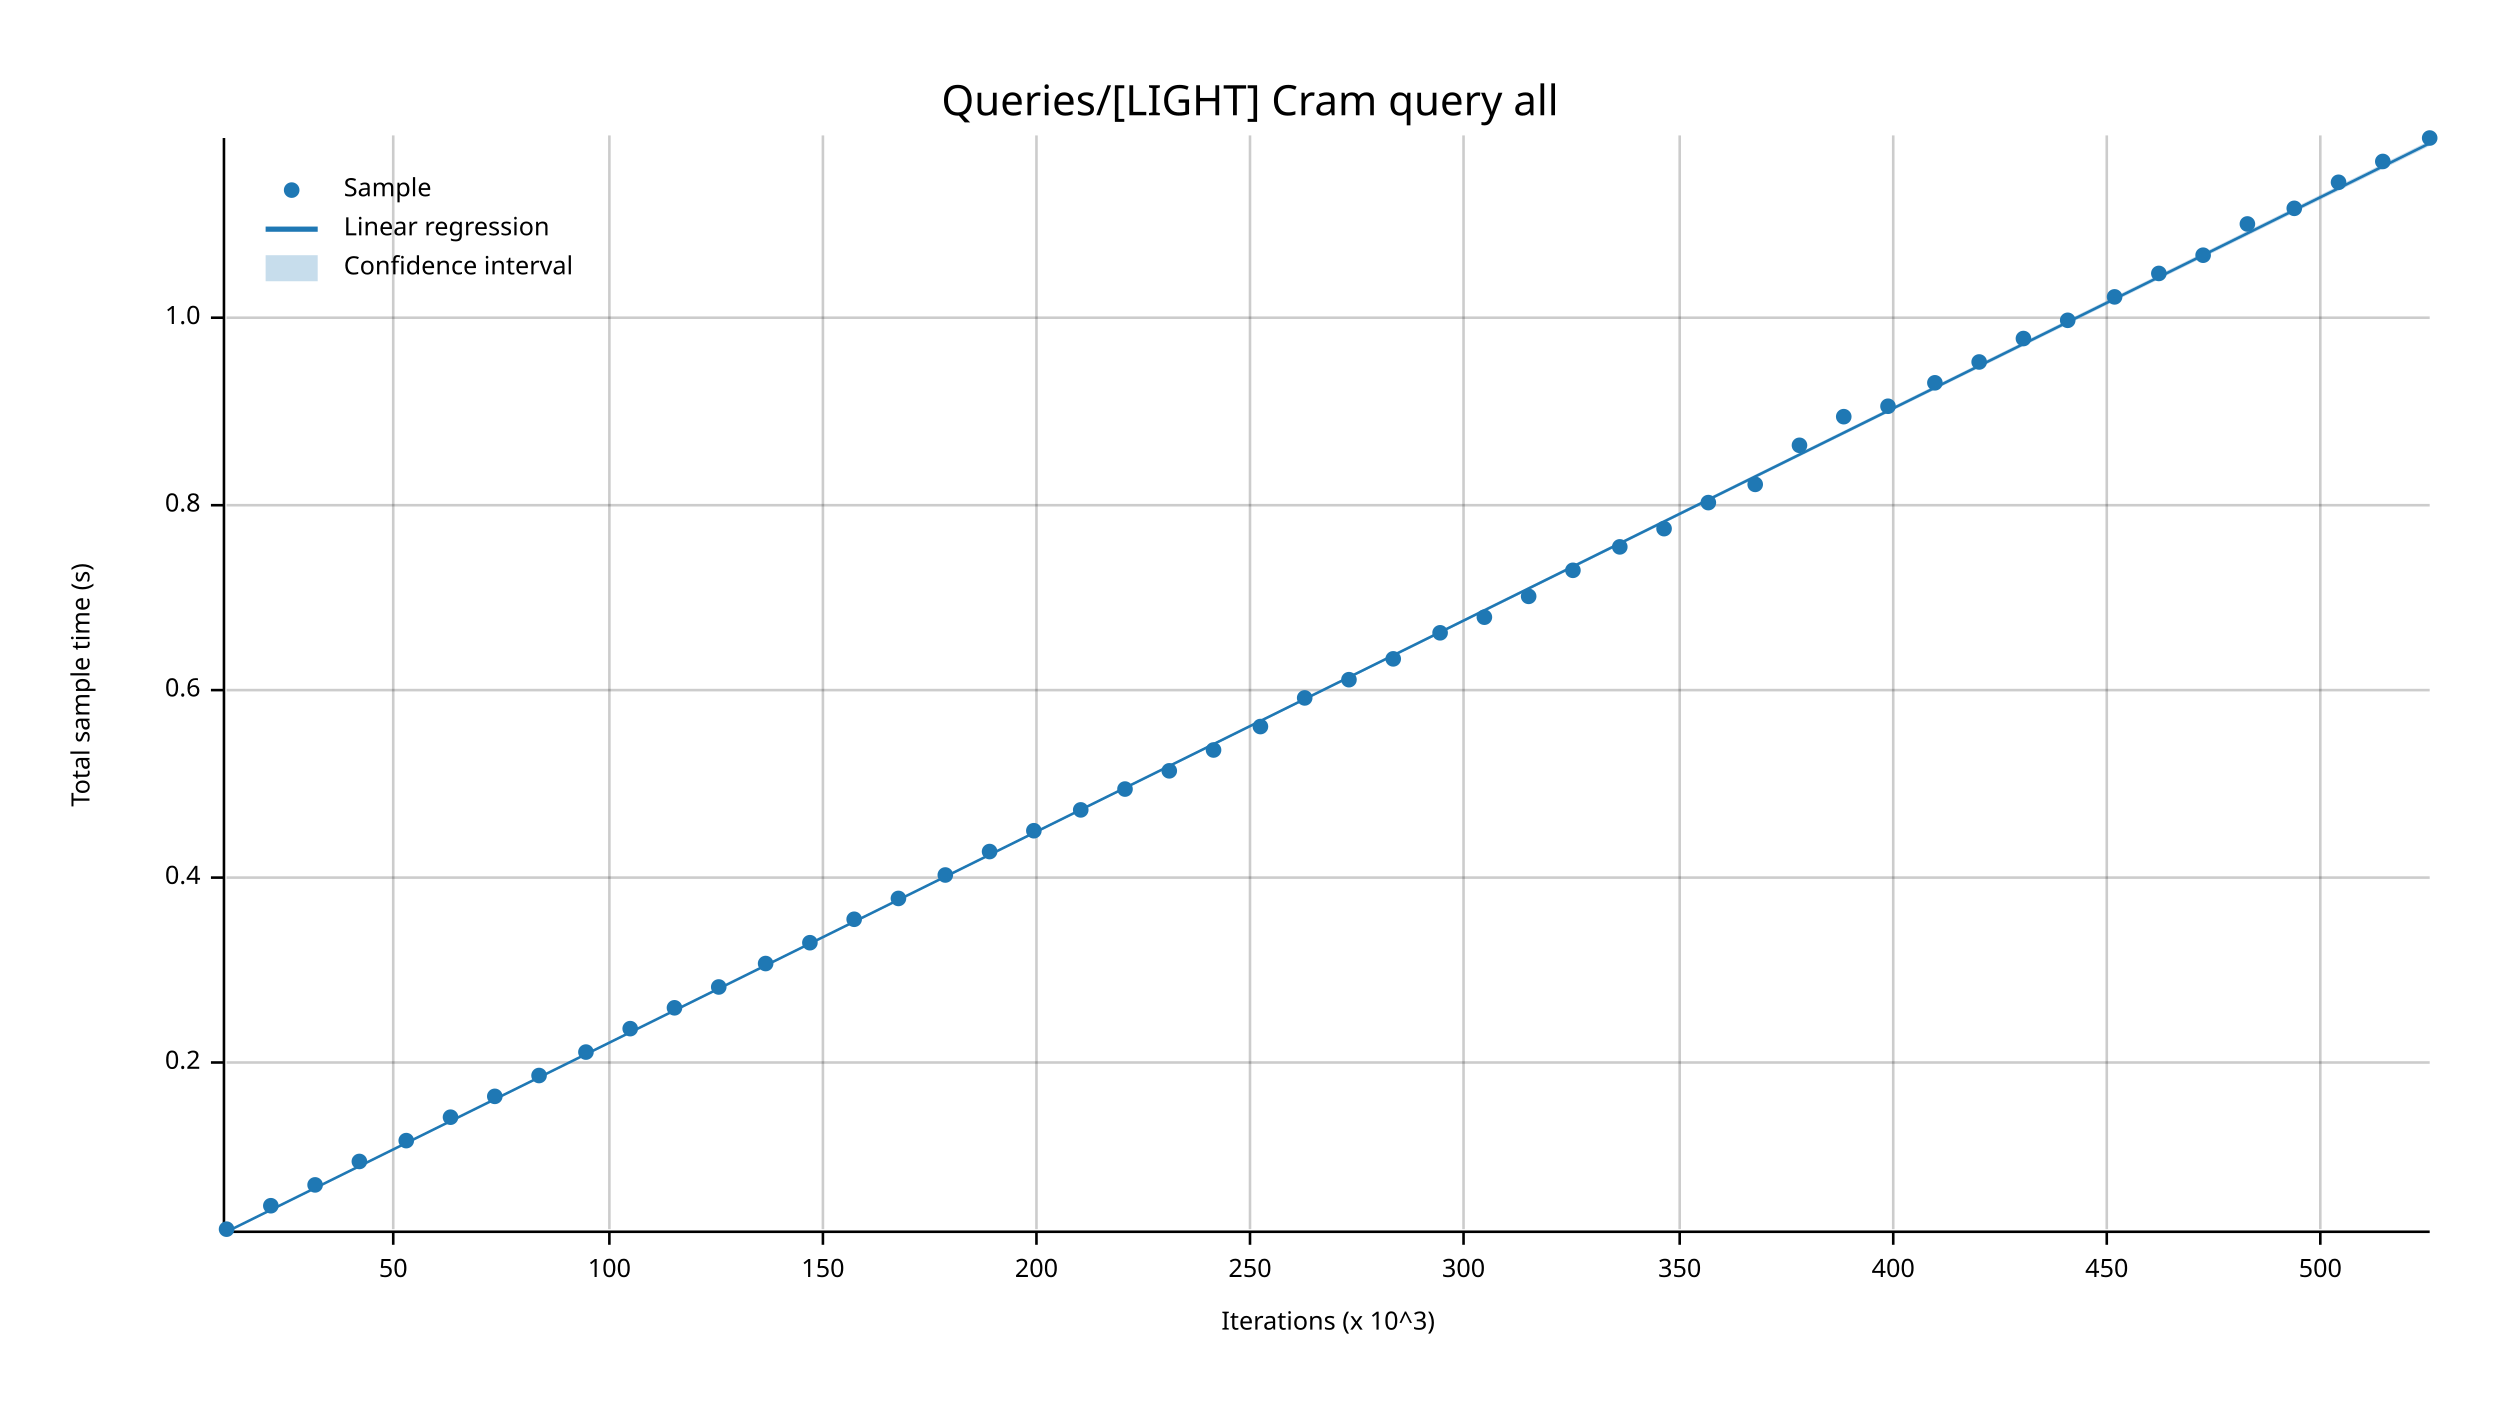
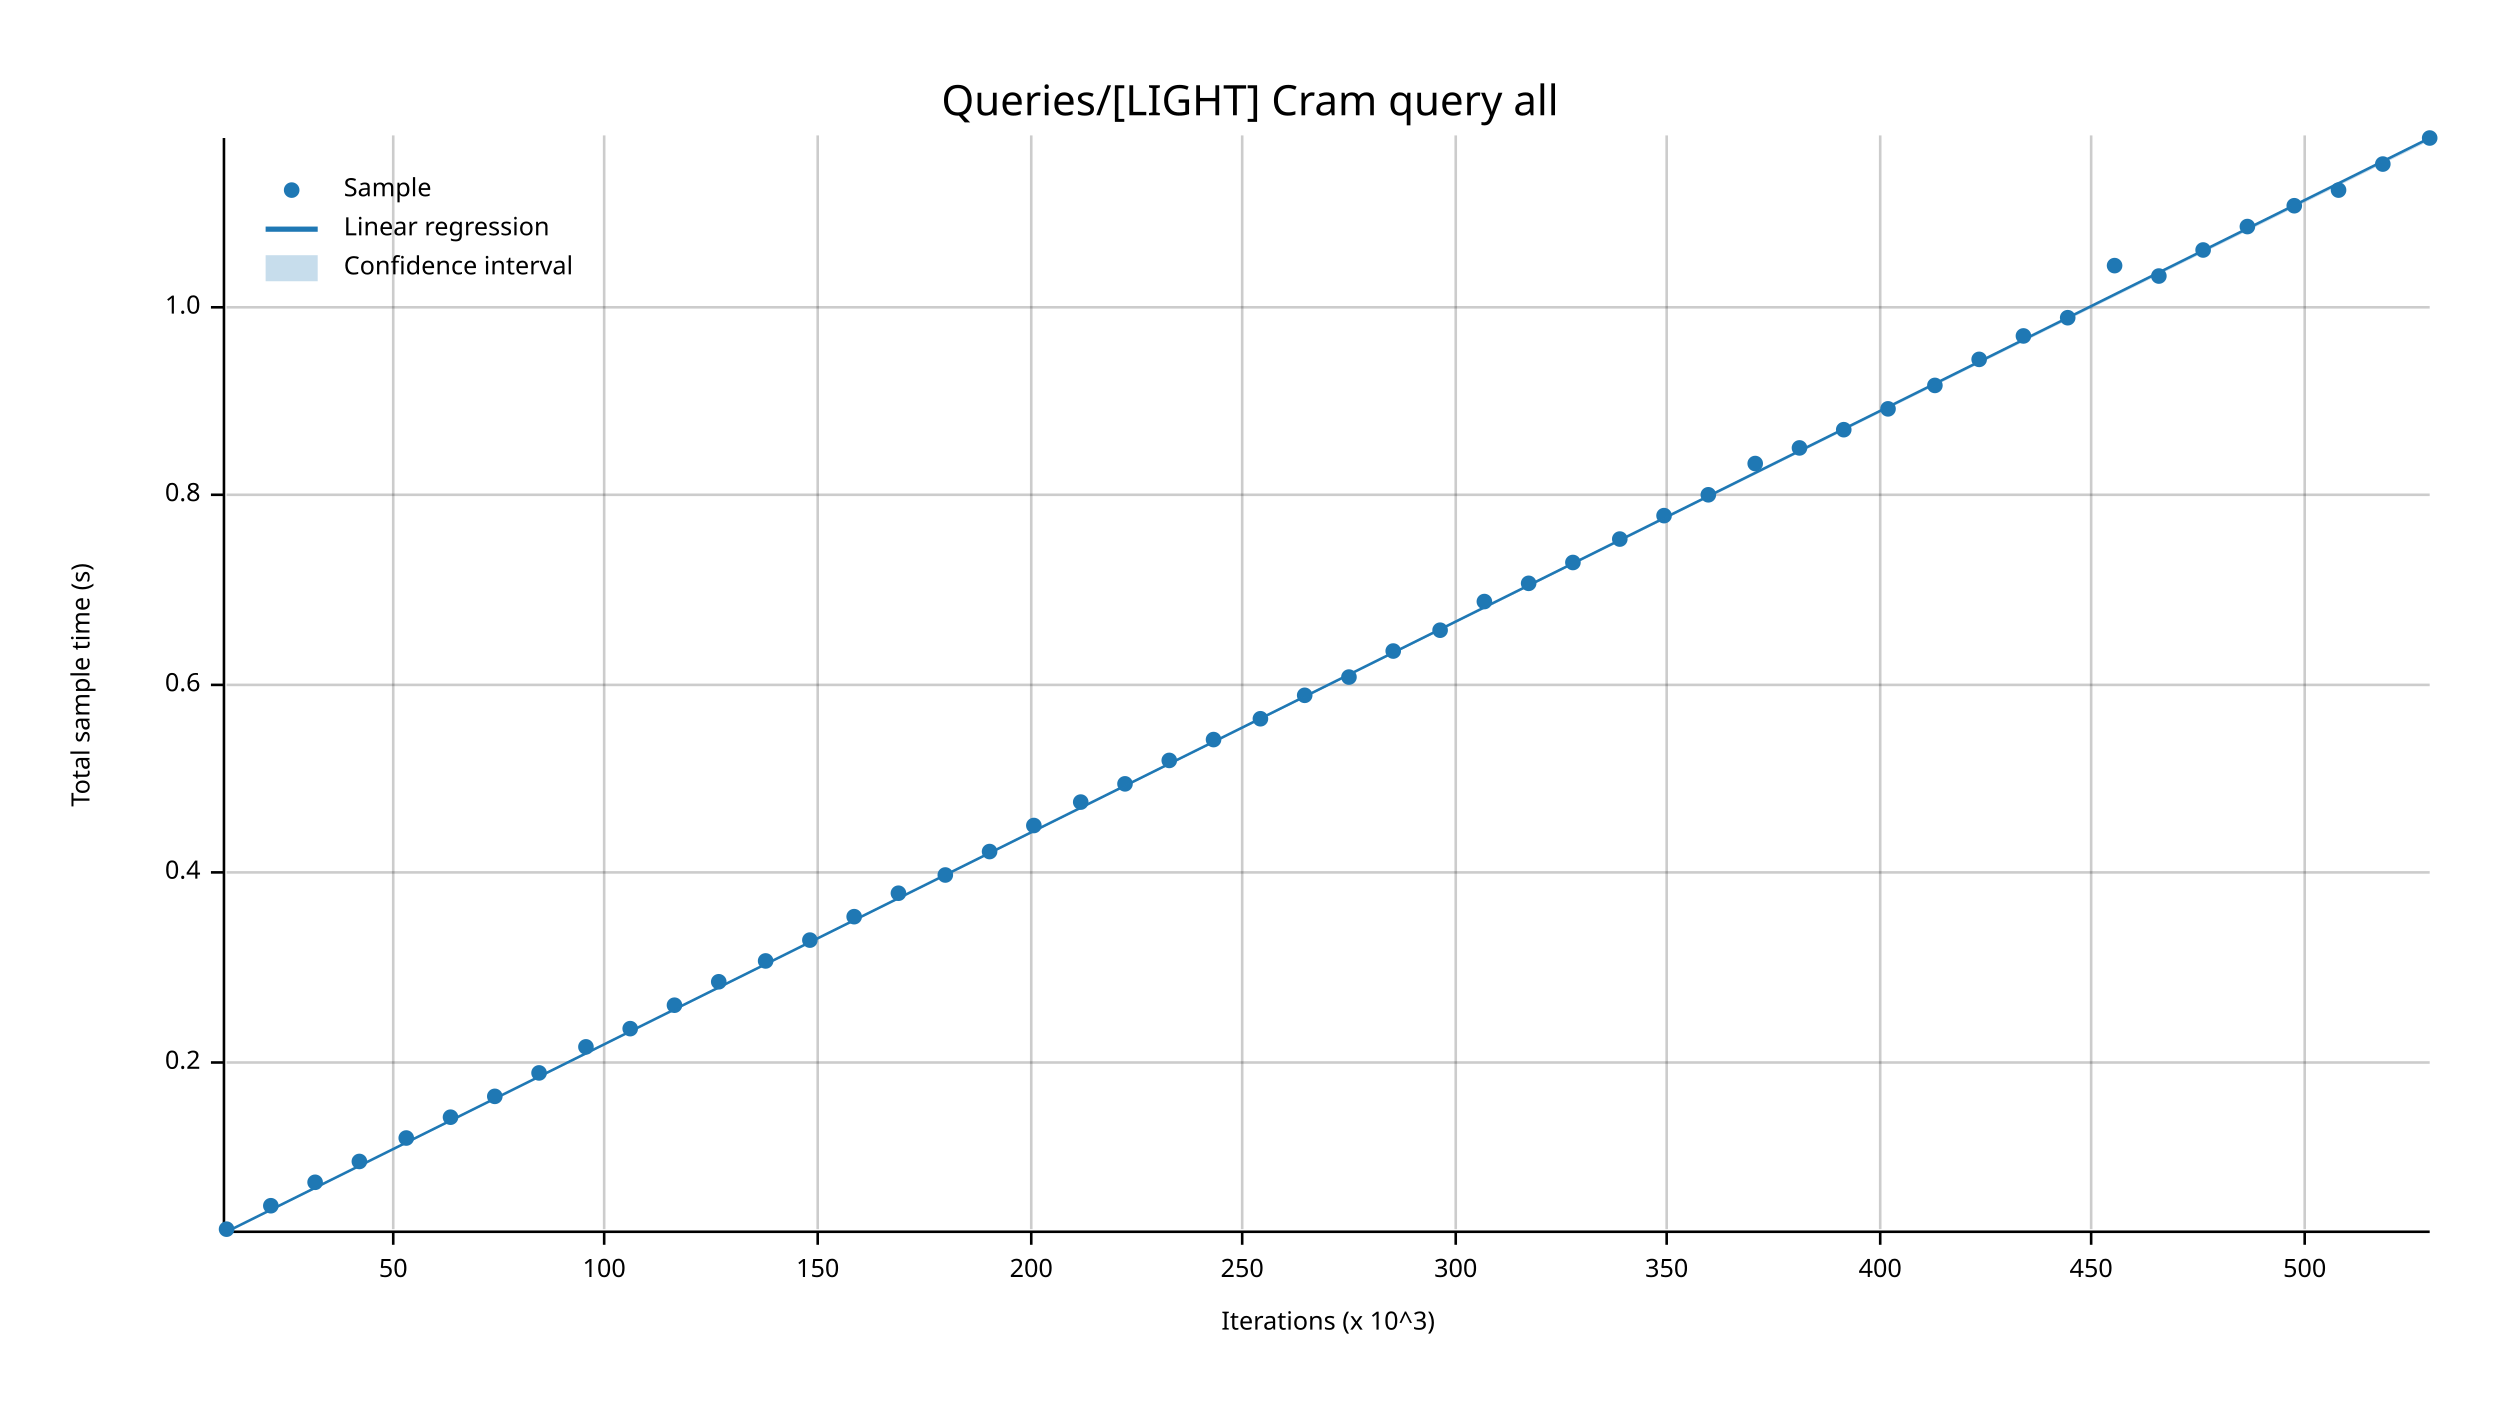
<svg xmlns="http://www.w3.org/2000/svg" width="960" height="540" viewBox="0 0 960 540">
  <text x="480" y="32" dy="0.76em" text-anchor="middle" font-family="sans-serif" font-size="16.129" opacity="1" fill="#000000">
Queries/[LIGHT] Cram query all
</text>
  <text x="27" y="263" dy="0.76em" text-anchor="middle" font-family="sans-serif" font-size="9.677" opacity="1" fill="#000000" transform="rotate(270, 27, 263)">
Total sample time (s)
</text>
  <text x="510" y="513" dy="-0.5ex" text-anchor="middle" font-family="sans-serif" font-size="9.677" opacity="1" fill="#000000">
Iterations (x 10^3)
</text>
  <line opacity="0.2" stroke="#000000" stroke-width="1" x1="151" y1="472" x2="151" y2="52" />
-   <line opacity="0.2" stroke="#000000" stroke-width="1" x1="234" y1="472" x2="234" y2="52" />
-   <line opacity="0.2" stroke="#000000" stroke-width="1" x1="316" y1="472" x2="316" y2="52" />
-   <line opacity="0.2" stroke="#000000" stroke-width="1" x1="398" y1="472" x2="398" y2="52" />
-   <line opacity="0.2" stroke="#000000" stroke-width="1" x1="480" y1="472" x2="480" y2="52" />
-   <line opacity="0.2" stroke="#000000" stroke-width="1" x1="562" y1="472" x2="562" y2="52" />
-   <line opacity="0.2" stroke="#000000" stroke-width="1" x1="645" y1="472" x2="645" y2="52" />
-   <line opacity="0.2" stroke="#000000" stroke-width="1" x1="727" y1="472" x2="727" y2="52" />
-   <line opacity="0.2" stroke="#000000" stroke-width="1" x1="809" y1="472" x2="809" y2="52" />
-   <line opacity="0.2" stroke="#000000" stroke-width="1" x1="891" y1="472" x2="891" y2="52" />
+   <line opacity="0.2" stroke="#000000" stroke-width="1" x1="232" y1="472" x2="232" y2="52" />
+   <line opacity="0.2" stroke="#000000" stroke-width="1" x1="314" y1="472" x2="314" y2="52" />
+   <line opacity="0.2" stroke="#000000" stroke-width="1" x1="396" y1="472" x2="396" y2="52" />
+   <line opacity="0.2" stroke="#000000" stroke-width="1" x1="477" y1="472" x2="477" y2="52" />
+   <line opacity="0.2" stroke="#000000" stroke-width="1" x1="559" y1="472" x2="559" y2="52" />
+   <line opacity="0.2" stroke="#000000" stroke-width="1" x1="640" y1="472" x2="640" y2="52" />
+   <line opacity="0.2" stroke="#000000" stroke-width="1" x1="722" y1="472" x2="722" y2="52" />
+   <line opacity="0.2" stroke="#000000" stroke-width="1" x1="803" y1="472" x2="803" y2="52" />
+   <line opacity="0.2" stroke="#000000" stroke-width="1" x1="885" y1="472" x2="885" y2="52" />
  <line opacity="0.2" stroke="#000000" stroke-width="1" x1="87" y1="408" x2="933" y2="408" />
-   <line opacity="0.2" stroke="#000000" stroke-width="1" x1="87" y1="337" x2="933" y2="337" />
-   <line opacity="0.2" stroke="#000000" stroke-width="1" x1="87" y1="265" x2="933" y2="265" />
-   <line opacity="0.2" stroke="#000000" stroke-width="1" x1="87" y1="194" x2="933" y2="194" />
-   <line opacity="0.2" stroke="#000000" stroke-width="1" x1="87" y1="122" x2="933" y2="122" />
+   <line opacity="0.2" stroke="#000000" stroke-width="1" x1="87" y1="335" x2="933" y2="335" />
+   <line opacity="0.2" stroke="#000000" stroke-width="1" x1="87" y1="263" x2="933" y2="263" />
+   <line opacity="0.2" stroke="#000000" stroke-width="1" x1="87" y1="190" x2="933" y2="190" />
+   <line opacity="0.2" stroke="#000000" stroke-width="1" x1="87" y1="118" x2="933" y2="118" />
  <polyline fill="none" opacity="1" stroke="#000000" stroke-width="1" points="86,53 86,473 " />
  <text x="77" y="408" dy="0.5ex" text-anchor="end" font-family="sans-serif" font-size="9.677" opacity="1" fill="#000000">
0.2
</text>
  <polyline fill="none" opacity="1" stroke="#000000" stroke-width="1" points="81,408 86,408 " />
-   <text x="77" y="337" dy="0.5ex" text-anchor="end" font-family="sans-serif" font-size="9.677" opacity="1" fill="#000000">
+   <text x="77" y="335" dy="0.5ex" text-anchor="end" font-family="sans-serif" font-size="9.677" opacity="1" fill="#000000">
0.4
</text>
-   <polyline fill="none" opacity="1" stroke="#000000" stroke-width="1" points="81,337 86,337 " />
-   <text x="77" y="265" dy="0.5ex" text-anchor="end" font-family="sans-serif" font-size="9.677" opacity="1" fill="#000000">
+   <polyline fill="none" opacity="1" stroke="#000000" stroke-width="1" points="81,335 86,335 " />
+   <text x="77" y="263" dy="0.5ex" text-anchor="end" font-family="sans-serif" font-size="9.677" opacity="1" fill="#000000">
0.6
</text>
-   <polyline fill="none" opacity="1" stroke="#000000" stroke-width="1" points="81,265 86,265 " />
-   <text x="77" y="194" dy="0.5ex" text-anchor="end" font-family="sans-serif" font-size="9.677" opacity="1" fill="#000000">
+   <polyline fill="none" opacity="1" stroke="#000000" stroke-width="1" points="81,263 86,263 " />
+   <text x="77" y="190" dy="0.5ex" text-anchor="end" font-family="sans-serif" font-size="9.677" opacity="1" fill="#000000">
0.8
</text>
-   <polyline fill="none" opacity="1" stroke="#000000" stroke-width="1" points="81,194 86,194 " />
-   <text x="77" y="122" dy="0.5ex" text-anchor="end" font-family="sans-serif" font-size="9.677" opacity="1" fill="#000000">
+   <polyline fill="none" opacity="1" stroke="#000000" stroke-width="1" points="81,190 86,190 " />
+   <text x="77" y="118" dy="0.5ex" text-anchor="end" font-family="sans-serif" font-size="9.677" opacity="1" fill="#000000">
1.0
</text>
-   <polyline fill="none" opacity="1" stroke="#000000" stroke-width="1" points="81,122 86,122 " />
+   <polyline fill="none" opacity="1" stroke="#000000" stroke-width="1" points="81,118 86,118 " />
  <polyline fill="none" opacity="1" stroke="#000000" stroke-width="1" points="87,473 933,473 " />
  <text x="151" y="483" dy="0.76em" text-anchor="middle" font-family="sans-serif" font-size="9.677" opacity="1" fill="#000000">
50
</text>
  <polyline fill="none" opacity="1" stroke="#000000" stroke-width="1" points="151,473 151,478 " />
-   <text x="234" y="483" dy="0.76em" text-anchor="middle" font-family="sans-serif" font-size="9.677" opacity="1" fill="#000000">
+   <text x="232" y="483" dy="0.76em" text-anchor="middle" font-family="sans-serif" font-size="9.677" opacity="1" fill="#000000">
100
</text>
-   <polyline fill="none" opacity="1" stroke="#000000" stroke-width="1" points="234,473 234,478 " />
-   <text x="316" y="483" dy="0.76em" text-anchor="middle" font-family="sans-serif" font-size="9.677" opacity="1" fill="#000000">
+   <polyline fill="none" opacity="1" stroke="#000000" stroke-width="1" points="232,473 232,478 " />
+   <text x="314" y="483" dy="0.76em" text-anchor="middle" font-family="sans-serif" font-size="9.677" opacity="1" fill="#000000">
150
</text>
-   <polyline fill="none" opacity="1" stroke="#000000" stroke-width="1" points="316,473 316,478 " />
-   <text x="398" y="483" dy="0.76em" text-anchor="middle" font-family="sans-serif" font-size="9.677" opacity="1" fill="#000000">
+   <polyline fill="none" opacity="1" stroke="#000000" stroke-width="1" points="314,473 314,478 " />
+   <text x="396" y="483" dy="0.76em" text-anchor="middle" font-family="sans-serif" font-size="9.677" opacity="1" fill="#000000">
200
</text>
-   <polyline fill="none" opacity="1" stroke="#000000" stroke-width="1" points="398,473 398,478 " />
-   <text x="480" y="483" dy="0.76em" text-anchor="middle" font-family="sans-serif" font-size="9.677" opacity="1" fill="#000000">
+   <polyline fill="none" opacity="1" stroke="#000000" stroke-width="1" points="396,473 396,478 " />
+   <text x="477" y="483" dy="0.76em" text-anchor="middle" font-family="sans-serif" font-size="9.677" opacity="1" fill="#000000">
250
</text>
-   <polyline fill="none" opacity="1" stroke="#000000" stroke-width="1" points="480,473 480,478 " />
-   <text x="562" y="483" dy="0.76em" text-anchor="middle" font-family="sans-serif" font-size="9.677" opacity="1" fill="#000000">
+   <polyline fill="none" opacity="1" stroke="#000000" stroke-width="1" points="477,473 477,478 " />
+   <text x="559" y="483" dy="0.76em" text-anchor="middle" font-family="sans-serif" font-size="9.677" opacity="1" fill="#000000">
300
</text>
-   <polyline fill="none" opacity="1" stroke="#000000" stroke-width="1" points="562,473 562,478 " />
-   <text x="645" y="483" dy="0.76em" text-anchor="middle" font-family="sans-serif" font-size="9.677" opacity="1" fill="#000000">
+   <polyline fill="none" opacity="1" stroke="#000000" stroke-width="1" points="559,473 559,478 " />
+   <text x="640" y="483" dy="0.76em" text-anchor="middle" font-family="sans-serif" font-size="9.677" opacity="1" fill="#000000">
350
</text>
-   <polyline fill="none" opacity="1" stroke="#000000" stroke-width="1" points="645,473 645,478 " />
-   <text x="727" y="483" dy="0.76em" text-anchor="middle" font-family="sans-serif" font-size="9.677" opacity="1" fill="#000000">
+   <polyline fill="none" opacity="1" stroke="#000000" stroke-width="1" points="640,473 640,478 " />
+   <text x="722" y="483" dy="0.76em" text-anchor="middle" font-family="sans-serif" font-size="9.677" opacity="1" fill="#000000">
400
</text>
-   <polyline fill="none" opacity="1" stroke="#000000" stroke-width="1" points="727,473 727,478 " />
-   <text x="809" y="483" dy="0.76em" text-anchor="middle" font-family="sans-serif" font-size="9.677" opacity="1" fill="#000000">
+   <polyline fill="none" opacity="1" stroke="#000000" stroke-width="1" points="722,473 722,478 " />
+   <text x="803" y="483" dy="0.76em" text-anchor="middle" font-family="sans-serif" font-size="9.677" opacity="1" fill="#000000">
450
</text>
-   <polyline fill="none" opacity="1" stroke="#000000" stroke-width="1" points="809,473 809,478 " />
-   <text x="891" y="483" dy="0.76em" text-anchor="middle" font-family="sans-serif" font-size="9.677" opacity="1" fill="#000000">
+   <polyline fill="none" opacity="1" stroke="#000000" stroke-width="1" points="803,473 803,478 " />
+   <text x="885" y="483" dy="0.76em" text-anchor="middle" font-family="sans-serif" font-size="9.677" opacity="1" fill="#000000">
500
</text>
-   <polyline fill="none" opacity="1" stroke="#000000" stroke-width="1" points="891,473 891,478 " />
+   <polyline fill="none" opacity="1" stroke="#000000" stroke-width="1" points="885,473 885,478 " />
  <circle cx="87" cy="472" r="3" opacity="1" fill="#1F78B4" stroke="none" stroke-width="1" />
  <circle cx="104" cy="463" r="3" opacity="1" fill="#1F78B4" stroke="none" stroke-width="1" />
-   <circle cx="121" cy="455" r="3" opacity="1" fill="#1F78B4" stroke="none" stroke-width="1" />
+   <circle cx="121" cy="454" r="3" opacity="1" fill="#1F78B4" stroke="none" stroke-width="1" />
  <circle cx="138" cy="446" r="3" opacity="1" fill="#1F78B4" stroke="none" stroke-width="1" />
-   <circle cx="156" cy="438" r="3" opacity="1" fill="#1F78B4" stroke="none" stroke-width="1" />
+   <circle cx="156" cy="437" r="3" opacity="1" fill="#1F78B4" stroke="none" stroke-width="1" />
  <circle cx="173" cy="429" r="3" opacity="1" fill="#1F78B4" stroke="none" stroke-width="1" />
  <circle cx="190" cy="421" r="3" opacity="1" fill="#1F78B4" stroke="none" stroke-width="1" />
-   <circle cx="207" cy="413" r="3" opacity="1" fill="#1F78B4" stroke="none" stroke-width="1" />
-   <circle cx="225" cy="404" r="3" opacity="1" fill="#1F78B4" stroke="none" stroke-width="1" />
+   <circle cx="207" cy="412" r="3" opacity="1" fill="#1F78B4" stroke="none" stroke-width="1" />
+   <circle cx="225" cy="402" r="3" opacity="1" fill="#1F78B4" stroke="none" stroke-width="1" />
  <circle cx="242" cy="395" r="3" opacity="1" fill="#1F78B4" stroke="none" stroke-width="1" />
-   <circle cx="259" cy="387" r="3" opacity="1" fill="#1F78B4" stroke="none" stroke-width="1" />
-   <circle cx="276" cy="379" r="3" opacity="1" fill="#1F78B4" stroke="none" stroke-width="1" />
-   <circle cx="294" cy="370" r="3" opacity="1" fill="#1F78B4" stroke="none" stroke-width="1" />
-   <circle cx="311" cy="362" r="3" opacity="1" fill="#1F78B4" stroke="none" stroke-width="1" />
-   <circle cx="328" cy="353" r="3" opacity="1" fill="#1F78B4" stroke="none" stroke-width="1" />
-   <circle cx="345" cy="345" r="3" opacity="1" fill="#1F78B4" stroke="none" stroke-width="1" />
+   <circle cx="259" cy="386" r="3" opacity="1" fill="#1F78B4" stroke="none" stroke-width="1" />
+   <circle cx="276" cy="377" r="3" opacity="1" fill="#1F78B4" stroke="none" stroke-width="1" />
+   <circle cx="294" cy="369" r="3" opacity="1" fill="#1F78B4" stroke="none" stroke-width="1" />
+   <circle cx="311" cy="361" r="3" opacity="1" fill="#1F78B4" stroke="none" stroke-width="1" />
+   <circle cx="328" cy="352" r="3" opacity="1" fill="#1F78B4" stroke="none" stroke-width="1" />
+   <circle cx="345" cy="343" r="3" opacity="1" fill="#1F78B4" stroke="none" stroke-width="1" />
  <circle cx="363" cy="336" r="3" opacity="1" fill="#1F78B4" stroke="none" stroke-width="1" />
  <circle cx="380" cy="327" r="3" opacity="1" fill="#1F78B4" stroke="none" stroke-width="1" />
-   <circle cx="397" cy="319" r="3" opacity="1" fill="#1F78B4" stroke="none" stroke-width="1" />
-   <circle cx="415" cy="311" r="3" opacity="1" fill="#1F78B4" stroke="none" stroke-width="1" />
-   <circle cx="432" cy="303" r="3" opacity="1" fill="#1F78B4" stroke="none" stroke-width="1" />
-   <circle cx="449" cy="296" r="3" opacity="1" fill="#1F78B4" stroke="none" stroke-width="1" />
-   <circle cx="466" cy="288" r="3" opacity="1" fill="#1F78B4" stroke="none" stroke-width="1" />
-   <circle cx="484" cy="279" r="3" opacity="1" fill="#1F78B4" stroke="none" stroke-width="1" />
-   <circle cx="501" cy="268" r="3" opacity="1" fill="#1F78B4" stroke="none" stroke-width="1" />
-   <circle cx="518" cy="261" r="3" opacity="1" fill="#1F78B4" stroke="none" stroke-width="1" />
-   <circle cx="535" cy="253" r="3" opacity="1" fill="#1F78B4" stroke="none" stroke-width="1" />
-   <circle cx="553" cy="243" r="3" opacity="1" fill="#1F78B4" stroke="none" stroke-width="1" />
-   <circle cx="570" cy="237" r="3" opacity="1" fill="#1F78B4" stroke="none" stroke-width="1" />
-   <circle cx="587" cy="229" r="3" opacity="1" fill="#1F78B4" stroke="none" stroke-width="1" />
-   <circle cx="604" cy="219" r="3" opacity="1" fill="#1F78B4" stroke="none" stroke-width="1" />
-   <circle cx="622" cy="210" r="3" opacity="1" fill="#1F78B4" stroke="none" stroke-width="1" />
-   <circle cx="639" cy="203" r="3" opacity="1" fill="#1F78B4" stroke="none" stroke-width="1" />
-   <circle cx="656" cy="193" r="3" opacity="1" fill="#1F78B4" stroke="none" stroke-width="1" />
-   <circle cx="674" cy="186" r="3" opacity="1" fill="#1F78B4" stroke="none" stroke-width="1" />
-   <circle cx="691" cy="171" r="3" opacity="1" fill="#1F78B4" stroke="none" stroke-width="1" />
-   <circle cx="708" cy="160" r="3" opacity="1" fill="#1F78B4" stroke="none" stroke-width="1" />
-   <circle cx="725" cy="156" r="3" opacity="1" fill="#1F78B4" stroke="none" stroke-width="1" />
-   <circle cx="743" cy="147" r="3" opacity="1" fill="#1F78B4" stroke="none" stroke-width="1" />
-   <circle cx="760" cy="139" r="3" opacity="1" fill="#1F78B4" stroke="none" stroke-width="1" />
-   <circle cx="777" cy="130" r="3" opacity="1" fill="#1F78B4" stroke="none" stroke-width="1" />
-   <circle cx="794" cy="123" r="3" opacity="1" fill="#1F78B4" stroke="none" stroke-width="1" />
-   <circle cx="812" cy="114" r="3" opacity="1" fill="#1F78B4" stroke="none" stroke-width="1" />
-   <circle cx="829" cy="105" r="3" opacity="1" fill="#1F78B4" stroke="none" stroke-width="1" />
-   <circle cx="846" cy="98" r="3" opacity="1" fill="#1F78B4" stroke="none" stroke-width="1" />
-   <circle cx="863" cy="86" r="3" opacity="1" fill="#1F78B4" stroke="none" stroke-width="1" />
-   <circle cx="881" cy="80" r="3" opacity="1" fill="#1F78B4" stroke="none" stroke-width="1" />
-   <circle cx="898" cy="70" r="3" opacity="1" fill="#1F78B4" stroke="none" stroke-width="1" />
-   <circle cx="915" cy="62" r="3" opacity="1" fill="#1F78B4" stroke="none" stroke-width="1" />
+   <circle cx="397" cy="317" r="3" opacity="1" fill="#1F78B4" stroke="none" stroke-width="1" />
+   <circle cx="415" cy="308" r="3" opacity="1" fill="#1F78B4" stroke="none" stroke-width="1" />
+   <circle cx="432" cy="301" r="3" opacity="1" fill="#1F78B4" stroke="none" stroke-width="1" />
+   <circle cx="449" cy="292" r="3" opacity="1" fill="#1F78B4" stroke="none" stroke-width="1" />
+   <circle cx="466" cy="284" r="3" opacity="1" fill="#1F78B4" stroke="none" stroke-width="1" />
+   <circle cx="484" cy="276" r="3" opacity="1" fill="#1F78B4" stroke="none" stroke-width="1" />
+   <circle cx="501" cy="267" r="3" opacity="1" fill="#1F78B4" stroke="none" stroke-width="1" />
+   <circle cx="518" cy="260" r="3" opacity="1" fill="#1F78B4" stroke="none" stroke-width="1" />
+   <circle cx="535" cy="250" r="3" opacity="1" fill="#1F78B4" stroke="none" stroke-width="1" />
+   <circle cx="553" cy="242" r="3" opacity="1" fill="#1F78B4" stroke="none" stroke-width="1" />
+   <circle cx="570" cy="231" r="3" opacity="1" fill="#1F78B4" stroke="none" stroke-width="1" />
+   <circle cx="587" cy="224" r="3" opacity="1" fill="#1F78B4" stroke="none" stroke-width="1" />
+   <circle cx="604" cy="216" r="3" opacity="1" fill="#1F78B4" stroke="none" stroke-width="1" />
+   <circle cx="622" cy="207" r="3" opacity="1" fill="#1F78B4" stroke="none" stroke-width="1" />
+   <circle cx="639" cy="198" r="3" opacity="1" fill="#1F78B4" stroke="none" stroke-width="1" />
+   <circle cx="656" cy="190" r="3" opacity="1" fill="#1F78B4" stroke="none" stroke-width="1" />
+   <circle cx="674" cy="178" r="3" opacity="1" fill="#1F78B4" stroke="none" stroke-width="1" />
+   <circle cx="691" cy="172" r="3" opacity="1" fill="#1F78B4" stroke="none" stroke-width="1" />
+   <circle cx="708" cy="165" r="3" opacity="1" fill="#1F78B4" stroke="none" stroke-width="1" />
+   <circle cx="725" cy="157" r="3" opacity="1" fill="#1F78B4" stroke="none" stroke-width="1" />
+   <circle cx="743" cy="148" r="3" opacity="1" fill="#1F78B4" stroke="none" stroke-width="1" />
+   <circle cx="760" cy="138" r="3" opacity="1" fill="#1F78B4" stroke="none" stroke-width="1" />
+   <circle cx="777" cy="129" r="3" opacity="1" fill="#1F78B4" stroke="none" stroke-width="1" />
+   <circle cx="794" cy="122" r="3" opacity="1" fill="#1F78B4" stroke="none" stroke-width="1" />
+   <circle cx="812" cy="102" r="3" opacity="1" fill="#1F78B4" stroke="none" stroke-width="1" />
+   <circle cx="829" cy="106" r="3" opacity="1" fill="#1F78B4" stroke="none" stroke-width="1" />
+   <circle cx="846" cy="96" r="3" opacity="1" fill="#1F78B4" stroke="none" stroke-width="1" />
+   <circle cx="863" cy="87" r="3" opacity="1" fill="#1F78B4" stroke="none" stroke-width="1" />
+   <circle cx="881" cy="79" r="3" opacity="1" fill="#1F78B4" stroke="none" stroke-width="1" />
+   <circle cx="898" cy="73" r="3" opacity="1" fill="#1F78B4" stroke="none" stroke-width="1" />
+   <circle cx="915" cy="63" r="3" opacity="1" fill="#1F78B4" stroke="none" stroke-width="1" />
  <circle cx="933" cy="53" r="3" opacity="1" fill="#1F78B4" stroke="none" stroke-width="1" />
-   <polyline fill="none" opacity="1" stroke="#1F78B4" stroke-width="1" points="87,473 933,55 " />
-   <polygon opacity="0.25" fill="#1F78B4" points="87,473 933,56 933,54 " />
+   <polyline fill="none" opacity="1" stroke="#1F78B4" stroke-width="1" points="87,473 933,53 " />
+   <polygon opacity="0.25" fill="#1F78B4" points="87,473 933,54 933,53 " />
  <text x="132" y="68" dy="0.76em" text-anchor="start" font-family="sans-serif" font-size="9.677" opacity="1" fill="#000000">
Sample
</text>
  <text x="132" y="83" dy="0.76em" text-anchor="start" font-family="sans-serif" font-size="9.677" opacity="1" fill="#000000">
Linear regression
</text>
  <text x="132" y="98" dy="0.76em" text-anchor="start" font-family="sans-serif" font-size="9.677" opacity="1" fill="#000000">
Confidence interval
</text>
  <circle cx="112" cy="73" r="3" opacity="1" fill="#1F78B4" stroke="none" stroke-width="1" />
  <polyline fill="none" opacity="1" stroke="#1F78B4" stroke-width="2" points="102,88 122,88 " />
  <rect x="102" y="98" width="20" height="10" opacity="0.25" fill="#1F78B4" stroke="none" />
</svg>
